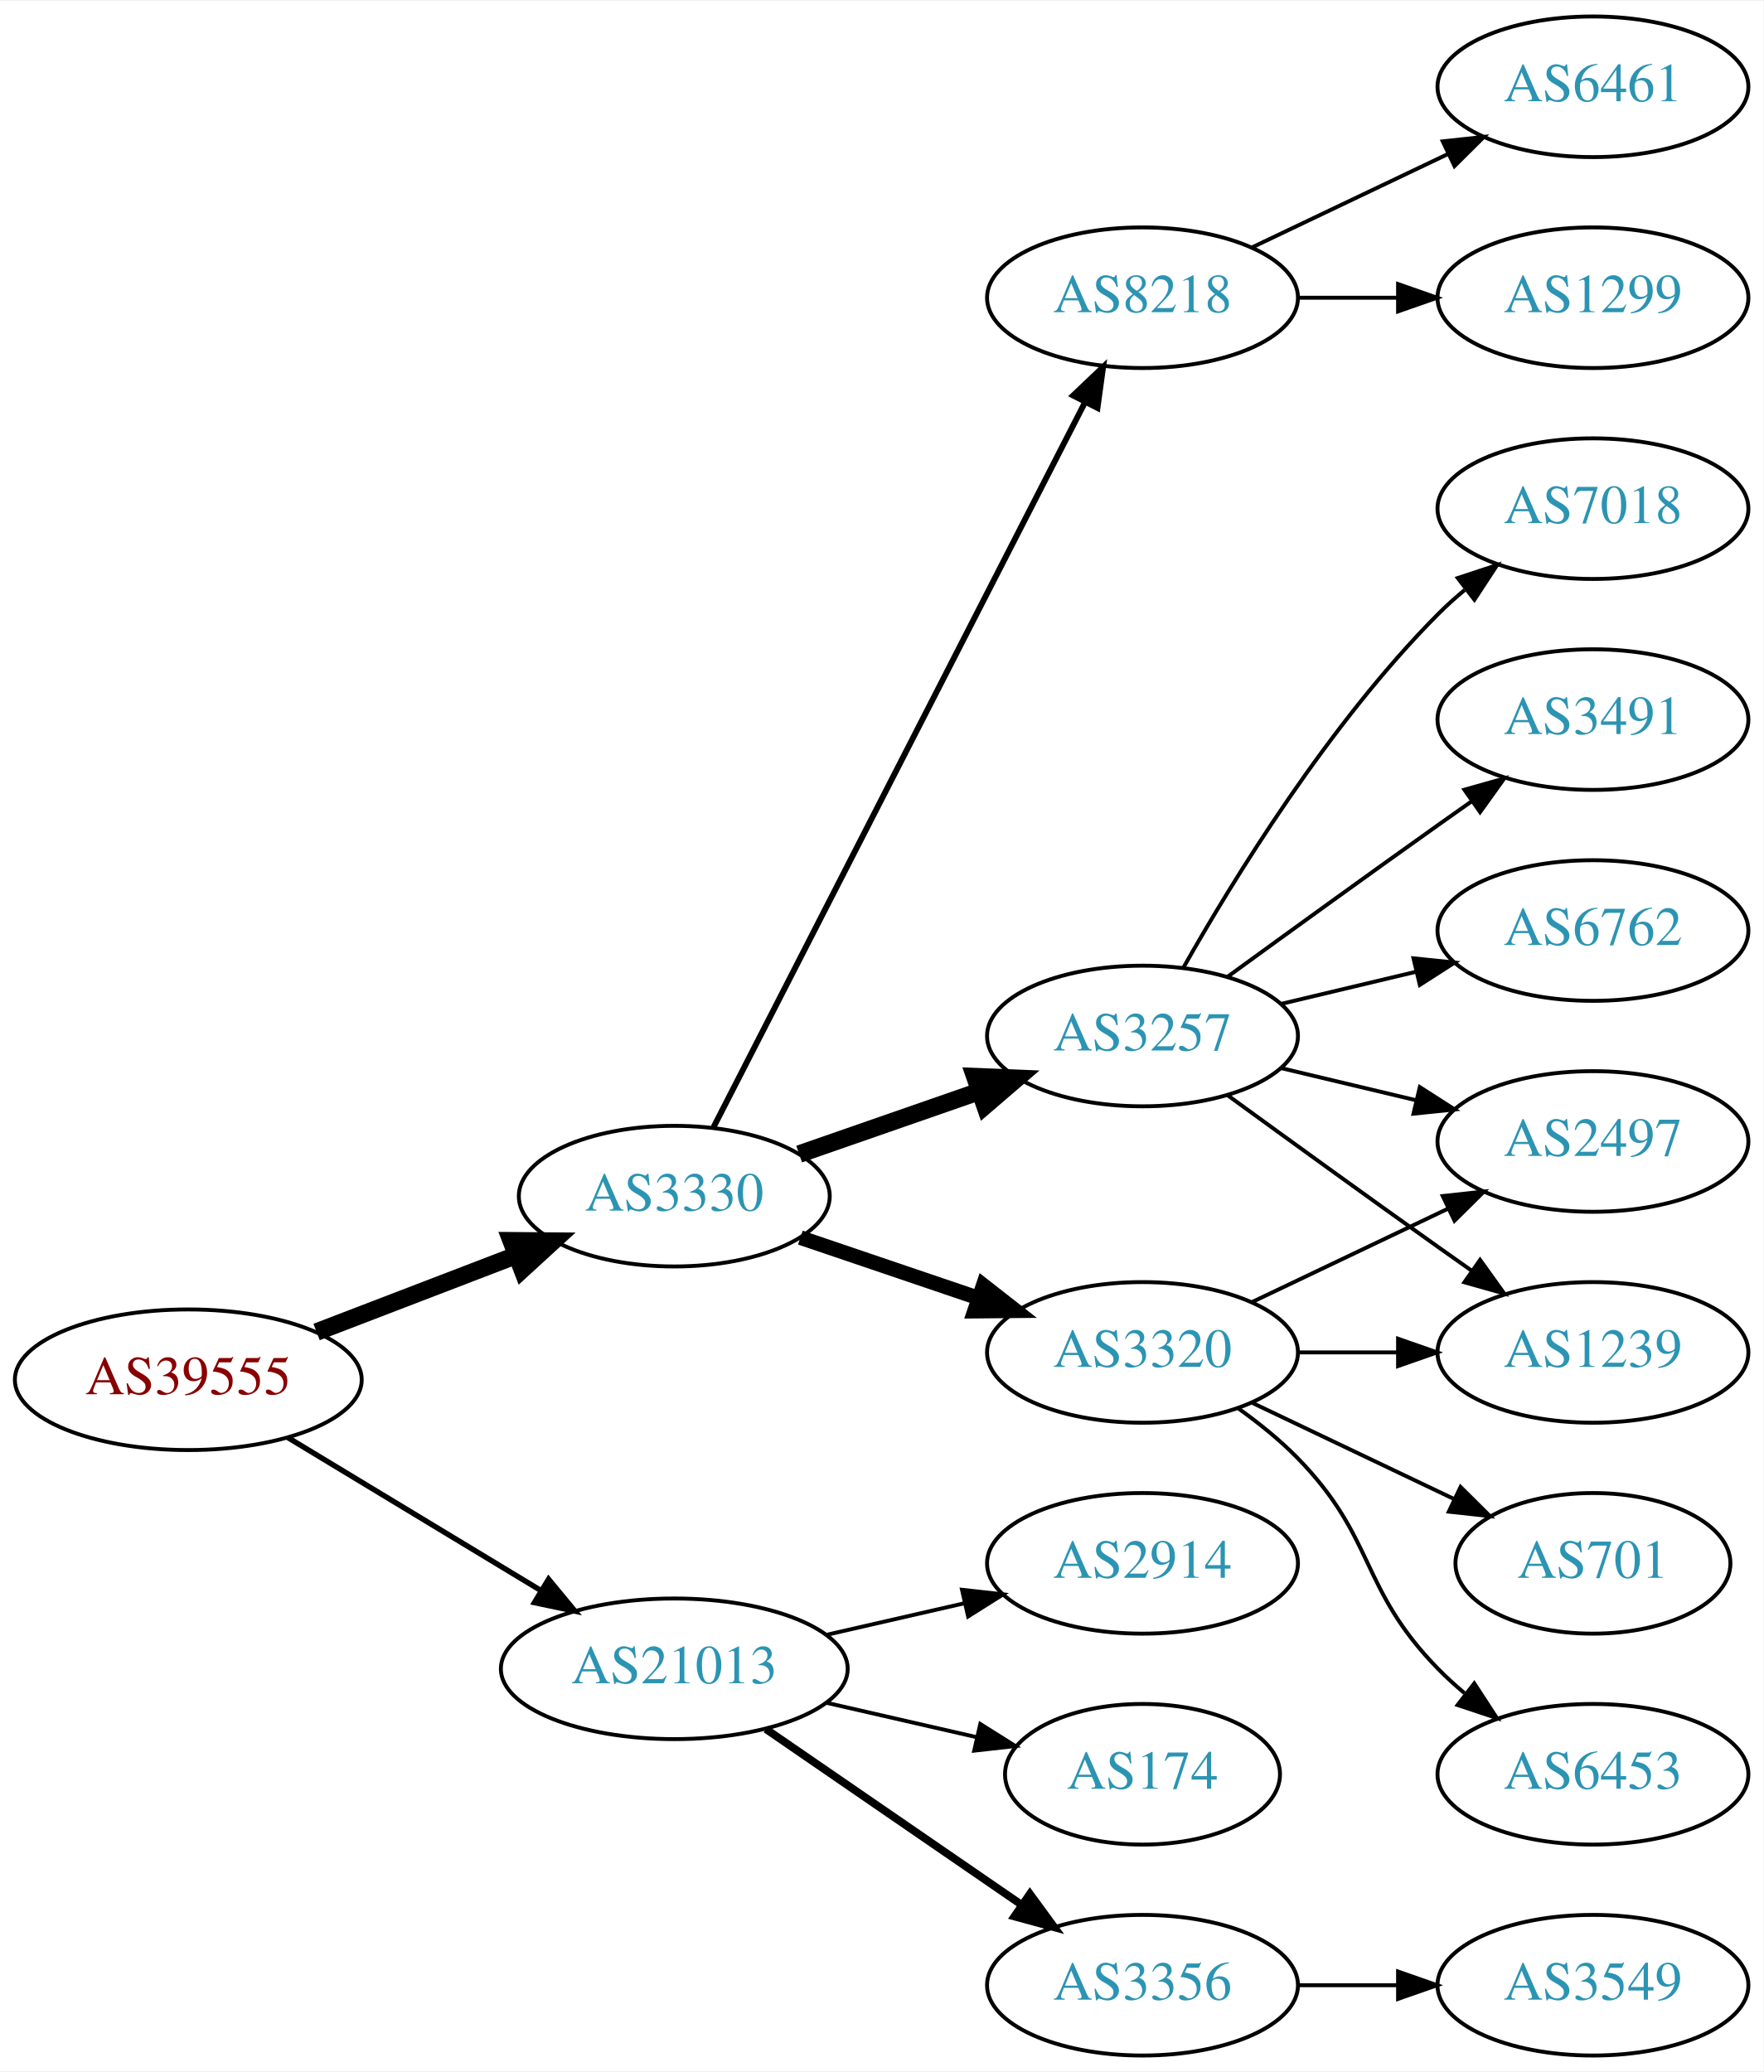
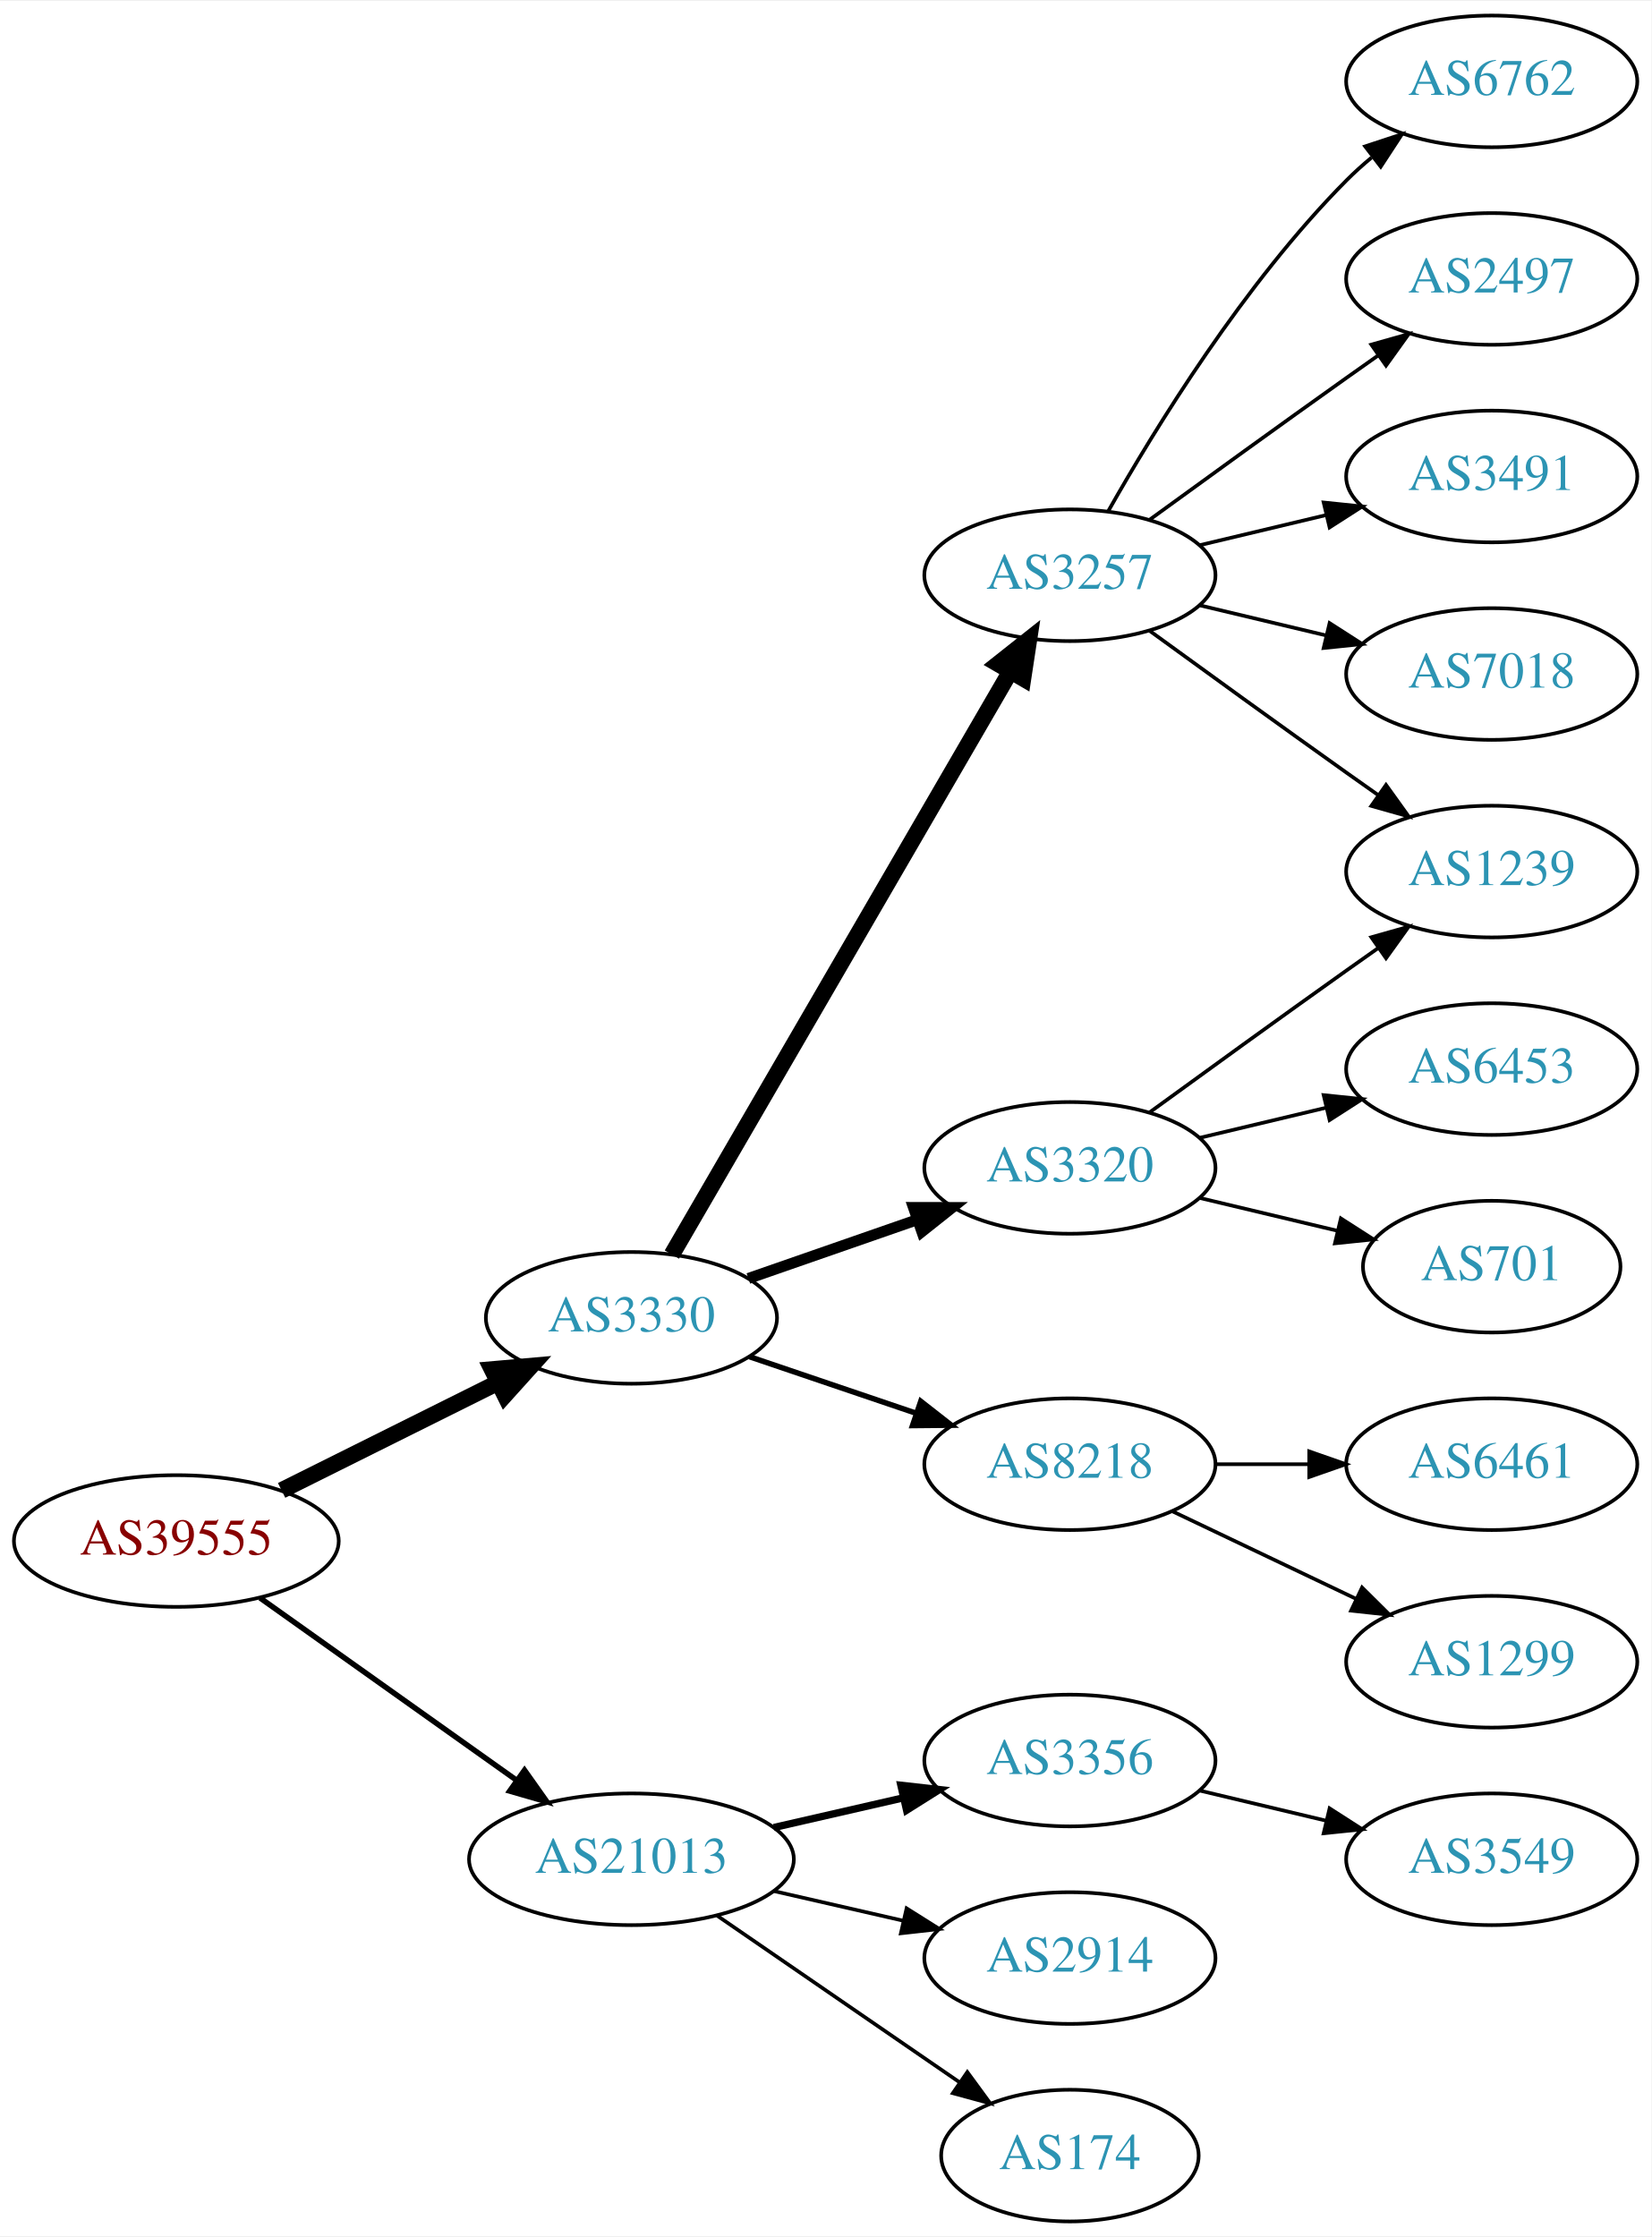
- <svg xmlns="http://www.w3.org/2000/svg" xmlns:xlink="http://www.w3.org/1999/xlink" width="451pt" height="530pt" viewBox="0.00 0.00 451.37 530.00">
-   <g id="graph0" class="graph" transform="scale(1 1) rotate(0) translate(4 526)">
-     <polygon fill="white" stroke="none" points="-4,4 -4,-526 447.37,-526 447.37,4 -4,4" />
+ <svg xmlns="http://www.w3.org/2000/svg" xmlns:xlink="http://www.w3.org/1999/xlink" width="451pt" height="611pt" viewBox="0.00 0.00 451.37 611.00">
+   <g id="graph0" class="graph" transform="scale(1 1) rotate(0) translate(4 607)">
+     <polygon fill="white" stroke="none" points="-4,4 -4,-607 447.37,-607 447.37,4 -4,4" />
    <g id="node1" class="node">
      <g id="a_node1">
        <a xlink:href="/asn/39555" xlink:title="AS39555 ~ Stadtwerke Schwaz GmbH [AT]">
-           <ellipse fill="#ffffff" stroke="black" cx="44.196" cy="-173" rx="44.393" ry="18" />
-           <text text-anchor="middle" x="44.196" y="-169.3" font-family="Times,serif" font-size="14.00" fill="#880000">AS39555</text>
+           <ellipse fill="#ffffff" stroke="black" cx="44.196" cy="-186" rx="44.393" ry="18" />
+           <text text-anchor="middle" x="44.196" y="-182.3" font-family="Times,serif" font-size="14.00" fill="#880000">AS39555</text>
        </a>
      </g>
    </g>
    <g id="node2" class="node">
      <g id="a_node2">
        <a xlink:href="/asn/3330" xlink:title="AS3330 ~ Vienna, Austria [AT]">
-           <ellipse fill="#ffffff" stroke="black" cx="168.588" cy="-220" rx="39.794" ry="18" />
-           <text text-anchor="middle" x="168.588" y="-216.3" font-family="Times,serif" font-size="14.00" fill="#2c94b3">AS3330</text>
+           <ellipse fill="#ffffff" stroke="black" cx="168.588" cy="-247" rx="39.794" ry="18" />
+           <text text-anchor="middle" x="168.588" y="-243.3" font-family="Times,serif" font-size="14.00" fill="#2c94b3">AS3330</text>
        </a>
      </g>
    </g>
    <g id="edge1" class="edge">
-       <path fill="none" stroke="black" stroke-width="4.5" d="M77.034,-185.226C92.665,-191.228 111.645,-198.517 128.183,-204.868" />
-       <polygon fill="black" stroke="black" stroke-width="4.5" points="126.847,-208.573 137.594,-208.482 129.67,-201.221 126.847,-208.573" />
+       <path fill="none" stroke="black" stroke-width="4.5" d="M72.969,-199.842C90.466,-208.562 113.222,-219.904 132.032,-229.279" />
+       <polygon fill="black" stroke="black" stroke-width="4.5" points="130.478,-232.904 141.184,-233.84 133.99,-225.855 130.478,-232.904" />
    </g>
    <g id="node3" class="node">
      <g id="a_node3">
        <a xlink:href="/asn/21013" xlink:title="AS21013 ~ Wels, AT [AT]">
          <ellipse fill="#ffffff" stroke="black" cx="168.588" cy="-99" rx="44.393" ry="18" />
          <text text-anchor="middle" x="168.588" y="-95.3" font-family="Times,serif" font-size="14.00" fill="#2c94b3">AS21013</text>
        </a>
      </g>
    </g>
    <g id="edge2" class="edge">
-       <path fill="none" stroke="black" stroke-width="1.385" d="M69.67,-158.203C88.265,-146.96 114.038,-131.377 134.475,-119.021" />
-       <polygon fill="black" stroke="black" stroke-width="1.385" points="136.41,-121.941 143.157,-113.772 132.789,-115.95 136.41,-121.941" />
+       <path fill="none" stroke="black" stroke-width="1.5" d="M67.077,-170.446C86.623,-156.553 115.448,-136.063 137.223,-120.584" />
+       <polygon fill="black" stroke="black" stroke-width="1.5" points="139.361,-123.359 145.484,-114.713 135.305,-117.654 139.361,-123.359" />
    </g>
    <g id="node4" class="node">
      <g id="a_node4">
-         <a xlink:href="/asn/8218" xlink:title="AS8218 ~ legacy Neotelecoms [FR]">
+         <a xlink:href="/asn/3257" xlink:title="AS3257 ~ GTT [DE]">
          <ellipse fill="#ffffff" stroke="black" cx="288.431" cy="-450" rx="39.794" ry="18" />
-           <text text-anchor="middle" x="288.431" y="-446.3" font-family="Times,serif" font-size="14.00" fill="#2c94b3">AS8218</text>
+           <text text-anchor="middle" x="288.431" y="-446.3" font-family="Times,serif" font-size="14.00" fill="#2c94b3">AS3257</text>
        </a>
      </g>
    </g>
    <g id="edge3" class="edge">
-       <path fill="none" stroke="black" stroke-width="1.5" d="M178.639,-237.666C199.161,-277.719 249.329,-375.634 273.698,-423.196" />
-       <polygon fill="black" stroke="black" stroke-width="1.5" points="270.674,-424.97 278.349,-432.274 276.904,-421.778 270.674,-424.97" />
+       <path fill="none" stroke="black" stroke-width="4.5" d="M179.635,-264.308C200.282,-299.874 247.594,-381.375 272.095,-423.583" />
+       <polygon fill="black" stroke="black" stroke-width="4.5" points="268.816,-425.776 277.242,-432.448 275.626,-421.823 268.816,-425.776" />
    </g>
    <g id="node5" class="node">
      <g id="a_node5">
-         <a xlink:href="/asn/3257" xlink:title="AS3257 ~ GTT [DE]">
-           <ellipse fill="#ffffff" stroke="black" cx="288.431" cy="-261" rx="39.794" ry="18" />
-           <text text-anchor="middle" x="288.431" y="-257.3" font-family="Times,serif" font-size="14.00" fill="#2c94b3">AS3257</text>
+         <a xlink:href="/asn/3320" xlink:title="AS3320 ~ DTAG [DE]">
+           <ellipse fill="#ffffff" stroke="black" cx="288.431" cy="-288" rx="39.794" ry="18" />
+           <text text-anchor="middle" x="288.431" y="-284.3" font-family="Times,serif" font-size="14.00" fill="#2c94b3">AS3320</text>
        </a>
      </g>
    </g>
    <g id="edge4" class="edge">
-       <path fill="none" stroke="black" stroke-width="4.5" d="M200.55,-230.772C214.647,-235.677 231.523,-241.548 246.636,-246.807" />
-       <polygon fill="black" stroke="black" stroke-width="4.5" points="245.528,-250.59 256.267,-250.157 248.116,-243.152 245.528,-250.59" />
+       <path fill="none" stroke="black" stroke-width="3" d="M200.55,-257.772C214.647,-262.677 231.523,-268.548 246.636,-273.807" />
+       <polygon fill="black" stroke="black" stroke-width="3" points="245.672,-277.177 256.267,-277.157 247.972,-270.566 245.672,-277.177" />
    </g>
    <g id="node6" class="node">
      <g id="a_node6">
-         <a xlink:href="/asn/3320" xlink:title="AS3320 ~ DTAG [DE]">
-           <ellipse fill="#ffffff" stroke="black" cx="288.431" cy="-180" rx="39.794" ry="18" />
-           <text text-anchor="middle" x="288.431" y="-176.3" font-family="Times,serif" font-size="14.00" fill="#2c94b3">AS3320</text>
+         <a xlink:href="/asn/8218" xlink:title="AS8218 ~ legacy Neotelecoms [FR]">
+           <ellipse fill="#ffffff" stroke="black" cx="288.431" cy="-207" rx="39.794" ry="18" />
+           <text text-anchor="middle" x="288.431" y="-203.3" font-family="Times,serif" font-size="14.00" fill="#2c94b3">AS8218</text>
        </a>
      </g>
    </g>
    <g id="edge5" class="edge">
-       <path fill="none" stroke="black" stroke-width="3.75" d="M200.858,-209.386C214.842,-204.639 231.513,-198.981 246.475,-193.902" />
-       <polygon fill="black" stroke="black" stroke-width="3.75" points="247.67,-197.192 256.014,-190.664 245.42,-190.564 247.67,-197.192" />
+       <path fill="none" stroke="black" stroke-width="1.5" d="M200.858,-236.386C214.842,-231.639 231.513,-225.981 246.475,-220.902" />
+       <polygon fill="black" stroke="black" stroke-width="1.5" points="247.67,-224.192 256.014,-217.664 245.42,-217.564 247.67,-224.192" />
    </g>
    <g id="node16" class="node">
      <g id="a_node16">
-         <a xlink:href="/asn/2914" xlink:title="AS2914 ~ NTT America, Inc. [US]">
+         <a xlink:href="/asn/3356" xlink:title="AS3356 ~ Level 3 Parent, LLC [US]">
          <ellipse fill="#ffffff" stroke="black" cx="288.431" cy="-126" rx="39.794" ry="18" />
-           <text text-anchor="middle" x="288.431" y="-122.3" font-family="Times,serif" font-size="14.00" fill="#2c94b3">AS2914</text>
-         </a>
-       </g>
-     </g>
-     <g id="edge17" class="edge">
-       <path fill="none" stroke="black" d="M207.523,-107.692C218.764,-110.267 231.176,-113.111 242.799,-115.774" />
-       <polygon fill="black" stroke="black" points="242.232,-119.235 252.761,-118.057 243.795,-112.412 242.232,-119.235" />
+           <text text-anchor="middle" x="288.431" y="-122.3" font-family="Times,serif" font-size="14.00" fill="#2c94b3">AS3356</text>
+         </a>
+       </g>
+     </g>
+     <g id="edge16" class="edge">
+       <path fill="none" stroke="black" stroke-width="2" d="M207.523,-107.692C218.764,-110.267 231.176,-113.111 242.799,-115.774" />
+       <polygon fill="black" stroke="black" stroke-width="2" points="242.232,-119.235 252.761,-118.057 243.795,-112.412 242.232,-119.235" />
    </g>
    <g id="node17" class="node">
      <g id="a_node17">
-         <a xlink:href="/asn/174" xlink:title="AS174 ~ Cogent Communications [US]">
-           <ellipse fill="#ffffff" stroke="black" cx="288.431" cy="-72" rx="35.194" ry="18" />
-           <text text-anchor="middle" x="288.431" y="-68.3" font-family="Times,serif" font-size="14.00" fill="#2c94b3">AS174</text>
-         </a>
-       </g>
-     </g>
-     <g id="edge18" class="edge">
-       <path fill="none" stroke="black" d="M207.523,-90.308C219.84,-87.486 233.565,-84.342 246.116,-81.466" />
-       <polygon fill="black" stroke="black" points="246.914,-84.874 255.88,-79.229 245.351,-78.051 246.914,-84.874" />
+         <a xlink:href="/asn/2914" xlink:title="AS2914 ~ NTT America, Inc. [US]">
+           <ellipse fill="#ffffff" stroke="black" cx="288.431" cy="-72" rx="39.794" ry="18" />
+           <text text-anchor="middle" x="288.431" y="-68.3" font-family="Times,serif" font-size="14.00" fill="#2c94b3">AS2914</text>
+         </a>
+       </g>
+     </g>
+     <g id="edge17" class="edge">
+       <path fill="none" stroke="black" d="M207.523,-90.308C218.764,-87.733 231.176,-84.889 242.799,-82.226" />
+       <polygon fill="black" stroke="black" points="243.795,-85.588 252.761,-79.944 242.232,-78.765 243.795,-85.588" />
    </g>
    <g id="node18" class="node">
      <g id="a_node18">
-         <a xlink:href="/asn/3356" xlink:title="AS3356 ~ Level 3 Parent, LLC [US]">
-           <ellipse fill="#ffffff" stroke="black" cx="288.431" cy="-18" rx="39.794" ry="18" />
-           <text text-anchor="middle" x="288.431" y="-14.3" font-family="Times,serif" font-size="14.00" fill="#2c94b3">AS3356</text>
-         </a>
-       </g>
-     </g>
-     <g id="edge19" class="edge">
-       <path fill="none" stroke="black" stroke-width="2" d="M192.031,-83.574C210.612,-70.802 237.173,-52.545 257.553,-38.537" />
-       <polygon fill="black" stroke="black" stroke-width="2" points="259.609,-41.371 265.867,-32.822 255.643,-35.602 259.609,-41.371" />
+         <a xlink:href="/asn/174" xlink:title="AS174 ~ Cogent Communications [US]">
+           <ellipse fill="#ffffff" stroke="black" cx="288.431" cy="-18" rx="35.194" ry="18" />
+           <text text-anchor="middle" x="288.431" y="-14.3" font-family="Times,serif" font-size="14.00" fill="#2c94b3">AS174</text>
+         </a>
+       </g>
+     </g>
+     <g id="edge18" class="edge">
+       <path fill="none" stroke="black" d="M192.031,-83.574C210.846,-70.641 237.843,-52.085 258.319,-38.01" />
+       <polygon fill="black" stroke="black" points="260.394,-40.831 266.652,-32.282 256.429,-35.063 260.394,-40.831" />
    </g>
    <g id="node7" class="node">
      <g id="a_node7">
-         <a xlink:href="/asn/6461" xlink:title="AS6461 ~ Zayo Bandwidth [US]">
-           <ellipse fill="#ffffff" stroke="black" cx="403.724" cy="-504" rx="39.794" ry="18" />
-           <text text-anchor="middle" x="403.724" y="-500.3" font-family="Times,serif" font-size="14.00" fill="#2c94b3">AS6461</text>
+         <a xlink:href="/asn/6762" xlink:title="AS6762 ~ TELECOM ITALIA SPARKLE S.p.A. [IT]">
+           <ellipse fill="#ffffff" stroke="black" cx="403.724" cy="-585" rx="39.794" ry="18" />
+           <text text-anchor="middle" x="403.724" y="-581.3" font-family="Times,serif" font-size="14.00" fill="#2c94b3">AS6762</text>
        </a>
      </g>
    </g>
    <g id="edge6" class="edge">
-       <path fill="none" stroke="black" d="M316.567,-462.934C331.561,-470.081 350.382,-479.052 366.605,-486.785" />
-       <polygon fill="black" stroke="black" points="365.276,-490.028 375.809,-491.171 368.288,-483.709 365.276,-490.028" />
+       <path fill="none" stroke="black" d="M298.891,-467.49C311.672,-490.096 336.105,-529.886 364.077,-558 366.188,-560.121 368.484,-562.188 370.87,-564.171" />
+       <polygon fill="black" stroke="black" points="369.122,-567.242 379.185,-570.556 373.385,-561.69 369.122,-567.242" />
    </g>
    <g id="node8" class="node">
      <g id="a_node8">
-         <a xlink:href="/asn/1299" xlink:title="AS1299 ~ Telia Carrier [EU]">
-           <ellipse fill="#ffffff" stroke="black" cx="403.724" cy="-450" rx="39.794" ry="18" />
-           <text text-anchor="middle" x="403.724" y="-446.3" font-family="Times,serif" font-size="14.00" fill="#2c94b3">AS1299</text>
+         <a xlink:href="/asn/2497" xlink:title="AS2497 ~ Internet Initiative Japan Inc. [JP]">
+           <ellipse fill="#ffffff" stroke="black" cx="403.724" cy="-531" rx="39.794" ry="18" />
+           <text text-anchor="middle" x="403.724" y="-527.3" font-family="Times,serif" font-size="14.00" fill="#2c94b3">AS2497</text>
        </a>
      </g>
    </g>
    <g id="edge7" class="edge">
-       <path fill="none" stroke="black" d="M328.103,-450C336.306,-450 345.07,-450 353.602,-450" />
-       <polygon fill="black" stroke="black" points="353.841,-453.5 363.841,-450 353.841,-446.5 353.841,-453.5" />
+       <path fill="none" stroke="black" d="M310.279,-465.222C325.213,-476.091 345.827,-491.025 364.077,-504 366.898,-506.005 369.841,-508.085 372.789,-510.159" />
+       <polygon fill="black" stroke="black" points="370.816,-513.05 381.013,-515.926 374.835,-507.319 370.816,-513.05" />
    </g>
    <g id="node9" class="node">
      <g id="a_node9">
-         <a xlink:href="/asn/7018" xlink:title="AS7018 ~ AT&amp;T Services, Inc. [US]">
-           <ellipse fill="#ffffff" stroke="black" cx="403.724" cy="-396" rx="39.794" ry="18" />
-           <text text-anchor="middle" x="403.724" y="-392.3" font-family="Times,serif" font-size="14.00" fill="#2c94b3">AS7018</text>
+         <a xlink:href="/asn/3491" xlink:title="AS3491 ~ PCCW Global, Inc. [US]">
+           <ellipse fill="#ffffff" stroke="black" cx="403.724" cy="-477" rx="39.794" ry="18" />
+           <text text-anchor="middle" x="403.724" y="-473.3" font-family="Times,serif" font-size="14.00" fill="#2c94b3">AS3491</text>
        </a>
      </g>
    </g>
    <g id="edge8" class="edge">
-       <path fill="none" stroke="black" d="M298.891,-278.49C311.672,-301.096 336.105,-340.886 364.077,-369 366.188,-371.121 368.484,-373.188 370.87,-375.171" />
-       <polygon fill="black" stroke="black" points="369.122,-378.242 379.185,-381.556 373.385,-372.69 369.122,-378.242" />
+       <path fill="none" stroke="black" d="M324.038,-458.248C334.909,-460.838 347.064,-463.735 358.506,-466.462" />
+       <polygon fill="black" stroke="black" points="357.789,-469.889 368.328,-468.803 359.412,-463.08 357.789,-469.889" />
    </g>
    <g id="node10" class="node">
      <g id="a_node10">
-         <a xlink:href="/asn/2497" xlink:title="AS2497 ~ Internet Initiative Japan Inc. [JP]">
-           <ellipse fill="#ffffff" stroke="black" cx="403.724" cy="-234" rx="39.794" ry="18" />
-           <text text-anchor="middle" x="403.724" y="-230.3" font-family="Times,serif" font-size="14.00" fill="#2c94b3">AS2497</text>
+         <a xlink:href="/asn/7018" xlink:title="AS7018 ~ AT&amp;T Services, Inc. [US]">
+           <ellipse fill="#ffffff" stroke="black" cx="403.724" cy="-423" rx="39.794" ry="18" />
+           <text text-anchor="middle" x="403.724" y="-419.3" font-family="Times,serif" font-size="14.00" fill="#2c94b3">AS7018</text>
        </a>
      </g>
    </g>
    <g id="edge9" class="edge">
-       <path fill="none" stroke="black" d="M324.038,-252.752C334.909,-250.162 347.064,-247.265 358.506,-244.538" />
-       <polygon fill="black" stroke="black" points="359.412,-247.92 368.328,-242.197 357.789,-241.111 359.412,-247.92" />
+       <path fill="none" stroke="black" d="M324.038,-441.752C334.909,-439.162 347.064,-436.265 358.506,-433.538" />
+       <polygon fill="black" stroke="black" points="359.412,-436.92 368.328,-431.197 357.789,-430.111 359.412,-436.92" />
    </g>
    <g id="node11" class="node">
      <g id="a_node11">
        <a xlink:href="/asn/1239" xlink:title="AS1239 ~ Sprint [US]">
-           <ellipse fill="#ffffff" stroke="black" cx="403.724" cy="-180" rx="39.794" ry="18" />
-           <text text-anchor="middle" x="403.724" y="-176.3" font-family="Times,serif" font-size="14.00" fill="#2c94b3">AS1239</text>
+           <ellipse fill="#ffffff" stroke="black" cx="403.724" cy="-369" rx="39.794" ry="18" />
+           <text text-anchor="middle" x="403.724" y="-365.3" font-family="Times,serif" font-size="14.00" fill="#2c94b3">AS1239</text>
        </a>
      </g>
    </g>
    <g id="edge10" class="edge">
-       <path fill="none" stroke="black" d="M310.279,-245.778C325.213,-234.909 345.827,-219.975 364.077,-207 366.898,-204.995 369.841,-202.915 372.789,-200.841" />
-       <polygon fill="black" stroke="black" points="374.835,-203.681 381.013,-195.074 370.816,-197.95 374.835,-203.681" />
+       <path fill="none" stroke="black" d="M310.279,-434.778C325.213,-423.909 345.827,-408.975 364.077,-396 366.898,-393.995 369.841,-391.915 372.789,-389.841" />
+       <polygon fill="black" stroke="black" points="374.835,-392.681 381.013,-384.074 370.816,-386.95 374.835,-392.681" />
+     </g>
+     <g id="edge13" class="edge">
+       <path fill="none" stroke="black" d="M310.279,-303.222C325.213,-314.091 345.827,-329.025 364.077,-342 366.898,-344.005 369.841,-346.085 372.789,-348.159" />
+       <polygon fill="black" stroke="black" points="370.816,-351.05 381.013,-353.926 374.835,-345.319 370.816,-351.05" />
    </g>
    <g id="node12" class="node">
      <g id="a_node12">
-         <a xlink:href="/asn/3491" xlink:title="AS3491 ~ PCCW Global, Inc. [US]">
-           <ellipse fill="#ffffff" stroke="black" cx="403.724" cy="-342" rx="39.794" ry="18" />
-           <text text-anchor="middle" x="403.724" y="-338.3" font-family="Times,serif" font-size="14.00" fill="#2c94b3">AS3491</text>
+         <a xlink:href="/asn/6453" xlink:title="AS6453 ~ TATA COMMUNICATIONS (AMERICA) INC [US]">
+           <ellipse fill="#ffffff" stroke="black" cx="403.724" cy="-315" rx="39.794" ry="18" />
+           <text text-anchor="middle" x="403.724" y="-311.3" font-family="Times,serif" font-size="14.00" fill="#2c94b3">AS6453</text>
        </a>
      </g>
    </g>
    <g id="edge11" class="edge">
-       <path fill="none" stroke="black" d="M310.279,-276.222C325.213,-287.091 345.827,-302.025 364.077,-315 366.898,-317.005 369.841,-319.085 372.789,-321.159" />
-       <polygon fill="black" stroke="black" points="370.816,-324.05 381.013,-326.926 374.835,-318.319 370.816,-324.05" />
+       <path fill="none" stroke="black" d="M324.038,-296.248C334.909,-298.838 347.064,-301.735 358.506,-304.462" />
+       <polygon fill="black" stroke="black" points="357.789,-307.889 368.328,-306.803 359.412,-301.08 357.789,-307.889" />
    </g>
    <g id="node13" class="node">
      <g id="a_node13">
-         <a xlink:href="/asn/6762" xlink:title="AS6762 ~ TELECOM ITALIA SPARKLE S.p.A. [IT]">
-           <ellipse fill="#ffffff" stroke="black" cx="403.724" cy="-288" rx="39.794" ry="18" />
-           <text text-anchor="middle" x="403.724" y="-284.3" font-family="Times,serif" font-size="14.00" fill="#2c94b3">AS6762</text>
+         <a xlink:href="/asn/701" xlink:title="AS701 ~ UUNET [US]">
+           <ellipse fill="#ffffff" stroke="black" cx="403.724" cy="-261" rx="35.194" ry="18" />
+           <text text-anchor="middle" x="403.724" y="-257.3" font-family="Times,serif" font-size="14.00" fill="#2c94b3">AS701</text>
        </a>
      </g>
    </g>
    <g id="edge12" class="edge">
-       <path fill="none" stroke="black" d="M324.038,-269.248C334.909,-271.838 347.064,-274.735 358.506,-277.462" />
-       <polygon fill="black" stroke="black" points="357.789,-280.889 368.328,-279.803 359.412,-274.08 357.789,-280.889" />
-     </g>
-     <g id="edge13" class="edge">
-       <path fill="none" stroke="black" d="M316.567,-192.934C331.561,-200.081 350.382,-209.052 366.605,-216.785" />
-       <polygon fill="black" stroke="black" points="365.276,-220.028 375.809,-221.171 368.288,-213.709 365.276,-220.028" />
-     </g>
-     <g id="edge14" class="edge">
-       <path fill="none" stroke="black" d="M328.103,-180C336.306,-180 345.07,-180 353.602,-180" />
-       <polygon fill="black" stroke="black" points="353.841,-183.5 363.841,-180 353.841,-176.5 353.841,-183.5" />
+       <path fill="none" stroke="black" d="M324.038,-279.752C335.833,-276.942 349.137,-273.771 361.405,-270.847" />
+       <polygon fill="black" stroke="black" points="362.494,-274.186 371.41,-268.463 360.871,-267.376 362.494,-274.186" />
    </g>
    <g id="node14" class="node">
      <g id="a_node14">
-         <a xlink:href="/asn/701" xlink:title="AS701 ~ UUNET [US]">
-           <ellipse fill="#ffffff" stroke="black" cx="403.724" cy="-126" rx="35.194" ry="18" />
-           <text text-anchor="middle" x="403.724" y="-122.3" font-family="Times,serif" font-size="14.00" fill="#2c94b3">AS701</text>
-         </a>
-       </g>
-     </g>
-     <g id="edge15" class="edge">
-       <path fill="none" stroke="black" d="M316.567,-167.066C331.999,-159.71 351.485,-150.423 368.02,-142.541" />
-       <polygon fill="black" stroke="black" points="369.84,-145.551 377.361,-138.089 366.828,-139.232 369.84,-145.551" />
+         <a xlink:href="/asn/6461" xlink:title="AS6461 ~ Zayo Bandwidth [US]">
+           <ellipse fill="#ffffff" stroke="black" cx="403.724" cy="-207" rx="39.794" ry="18" />
+           <text text-anchor="middle" x="403.724" y="-203.3" font-family="Times,serif" font-size="14.00" fill="#2c94b3">AS6461</text>
+         </a>
+       </g>
+     </g>
+     <g id="edge14" class="edge">
+       <path fill="none" stroke="black" d="M328.103,-207C336.306,-207 345.07,-207 353.602,-207" />
+       <polygon fill="black" stroke="black" points="353.841,-210.5 363.841,-207 353.841,-203.5 353.841,-210.5" />
    </g>
    <g id="node15" class="node">
      <g id="a_node15">
-         <a xlink:href="/asn/6453" xlink:title="AS6453 ~ TATA COMMUNICATIONS (AMERICA) INC [US]">
-           <ellipse fill="#ffffff" stroke="black" cx="403.724" cy="-72" rx="39.794" ry="18" />
-           <text text-anchor="middle" x="403.724" y="-68.3" font-family="Times,serif" font-size="14.00" fill="#2c94b3">AS6453</text>
-         </a>
-       </g>
-     </g>
-     <g id="edge16" class="edge">
-       <path fill="none" stroke="black" d="M313.025,-165.611C318.281,-161.852 323.613,-157.563 328.077,-153 348.25,-132.383 343.905,-119.617 364.077,-99 366.17,-96.861 368.453,-94.782 370.83,-92.79" />
-       <polygon fill="black" stroke="black" points="373.349,-95.268 379.13,-86.389 369.074,-89.725 373.349,-95.268" />
+         <a xlink:href="/asn/1299" xlink:title="AS1299 ~ Telia Carrier [EU]">
+           <ellipse fill="#ffffff" stroke="black" cx="403.724" cy="-153" rx="39.794" ry="18" />
+           <text text-anchor="middle" x="403.724" y="-149.3" font-family="Times,serif" font-size="14.00" fill="#2c94b3">AS1299</text>
+         </a>
+       </g>
+     </g>
+     <g id="edge15" class="edge">
+       <path fill="none" stroke="black" d="M316.567,-194.066C331.561,-186.919 350.382,-177.948 366.605,-170.215" />
+       <polygon fill="black" stroke="black" points="368.288,-173.291 375.809,-165.829 365.276,-166.972 368.288,-173.291" />
    </g>
    <g id="node19" class="node">
      <g id="a_node19">
        <a xlink:href="/asn/3549" xlink:title="AS3549 ~ Level 3 Parent, LLC [US]">
-           <ellipse fill="#ffffff" stroke="black" cx="403.724" cy="-18" rx="39.794" ry="18" />
-           <text text-anchor="middle" x="403.724" y="-14.3" font-family="Times,serif" font-size="14.00" fill="#2c94b3">AS3549</text>
-         </a>
-       </g>
-     </g>
-     <g id="edge20" class="edge">
-       <path fill="none" stroke="black" d="M328.103,-18C336.306,-18 345.07,-18 353.602,-18" />
-       <polygon fill="black" stroke="black" points="353.841,-21.5 363.841,-18 353.841,-14.5 353.841,-21.5" />
+           <ellipse fill="#ffffff" stroke="black" cx="403.724" cy="-99" rx="39.794" ry="18" />
+           <text text-anchor="middle" x="403.724" y="-95.3" font-family="Times,serif" font-size="14.00" fill="#2c94b3">AS3549</text>
+         </a>
+       </g>
+     </g>
+     <g id="edge19" class="edge">
+       <path fill="none" stroke="black" d="M324.038,-117.752C334.909,-115.162 347.064,-112.265 358.506,-109.538" />
+       <polygon fill="black" stroke="black" points="359.412,-112.92 368.328,-107.197 357.789,-106.111 359.412,-112.92" />
    </g>
  </g>
</svg>
